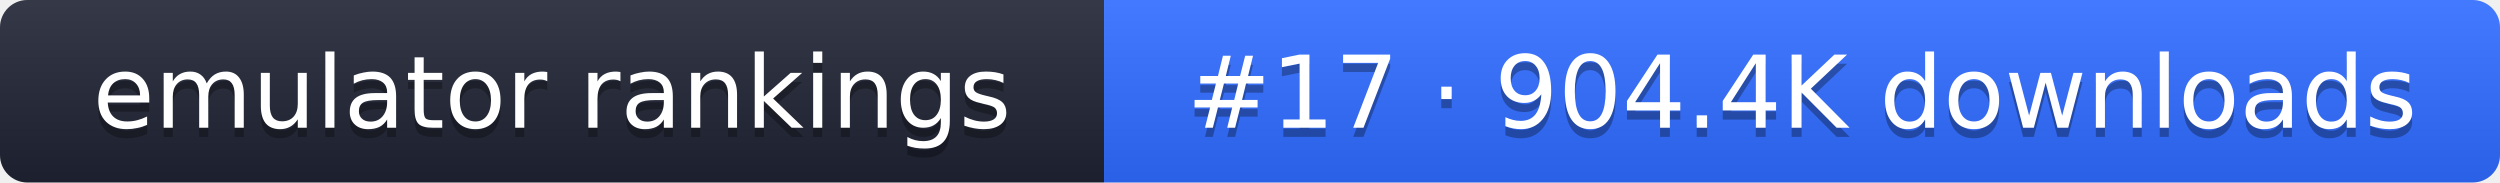
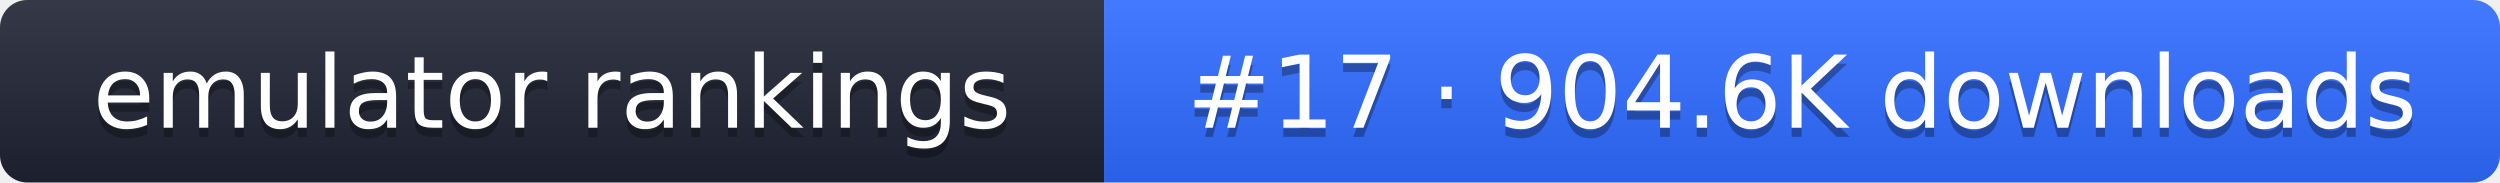
- <svg xmlns="http://www.w3.org/2000/svg" width="274" height="20" role="img" aria-label="emulator rankings: #17 · 904.4K downloads">
+ <svg xmlns="http://www.w3.org/2000/svg" width="274" height="20" role="img" aria-label="emulator rankings: #17 · 904.6K downloads">
  <linearGradient id="g" x2="0" y2="100%">
    <stop offset="0" stop-color="#fff" stop-opacity=".1" />
    <stop offset="1" stop-opacity=".1" />
  </linearGradient>
  <clipPath id="r">
    <rect width="274" height="20" rx="3" fill="#fff" />
  </clipPath>
  <g clip-path="url(#r)">
    <rect width="121" height="20" fill="#1f2433" />
    <rect x="121" width="153" height="20" fill="#2f6bff" />
    <rect width="274" height="20" fill="url(#g)" />
  </g>
  <g fill="#fff" text-anchor="middle" font-family="Verdana,DejaVu Sans,sans-serif" font-size="11">
    <text x="60.5" y="15" fill="#010101" fill-opacity=".3">emulator rankings</text>
    <text x="60.5" y="14">emulator rankings</text>
-     <text x="197.5" y="15" fill="#010101" fill-opacity=".3">#17 · 904.4K downloads</text>
-     <text x="197.5" y="14">#17 · 904.4K downloads</text>
+     <text x="197.5" y="15" fill="#010101" fill-opacity=".3">#17 · 904.6K downloads</text>
+     <text x="197.5" y="14">#17 · 904.6K downloads</text>
  </g>
</svg>
